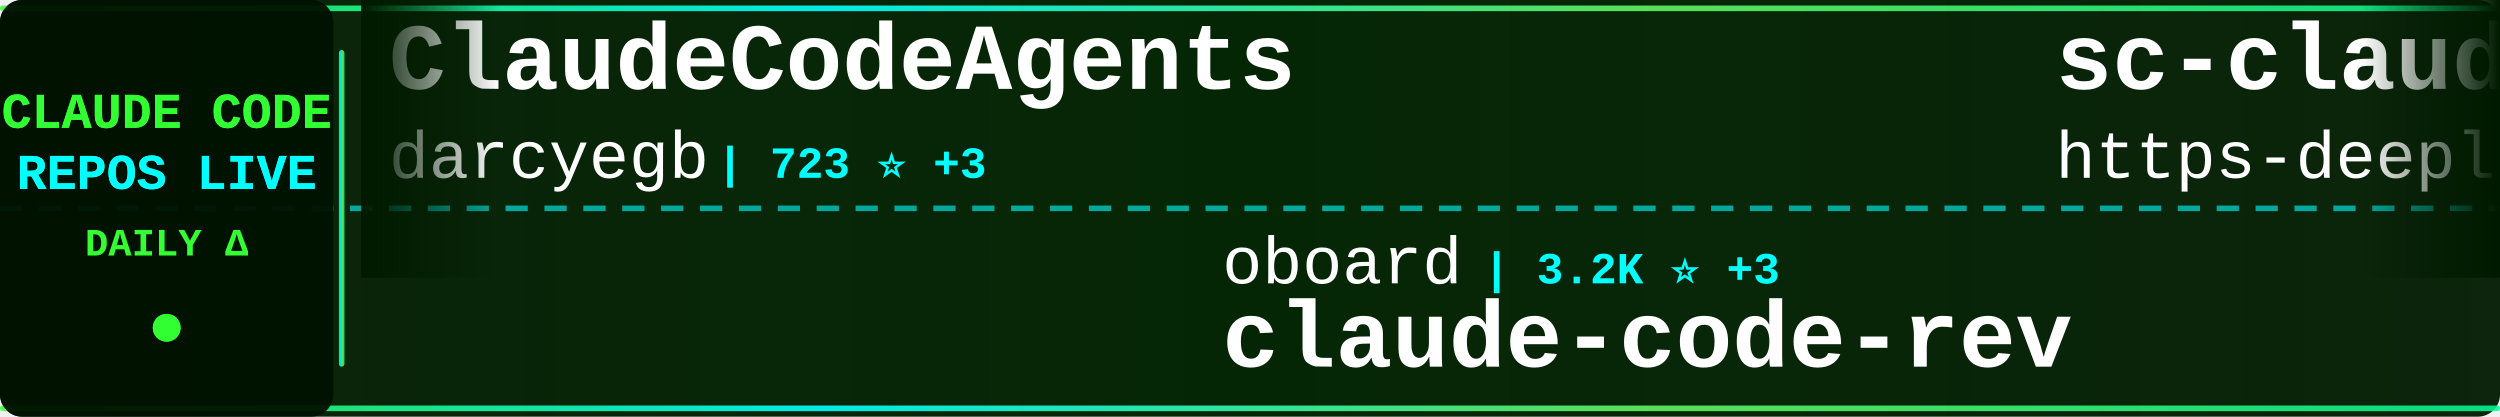
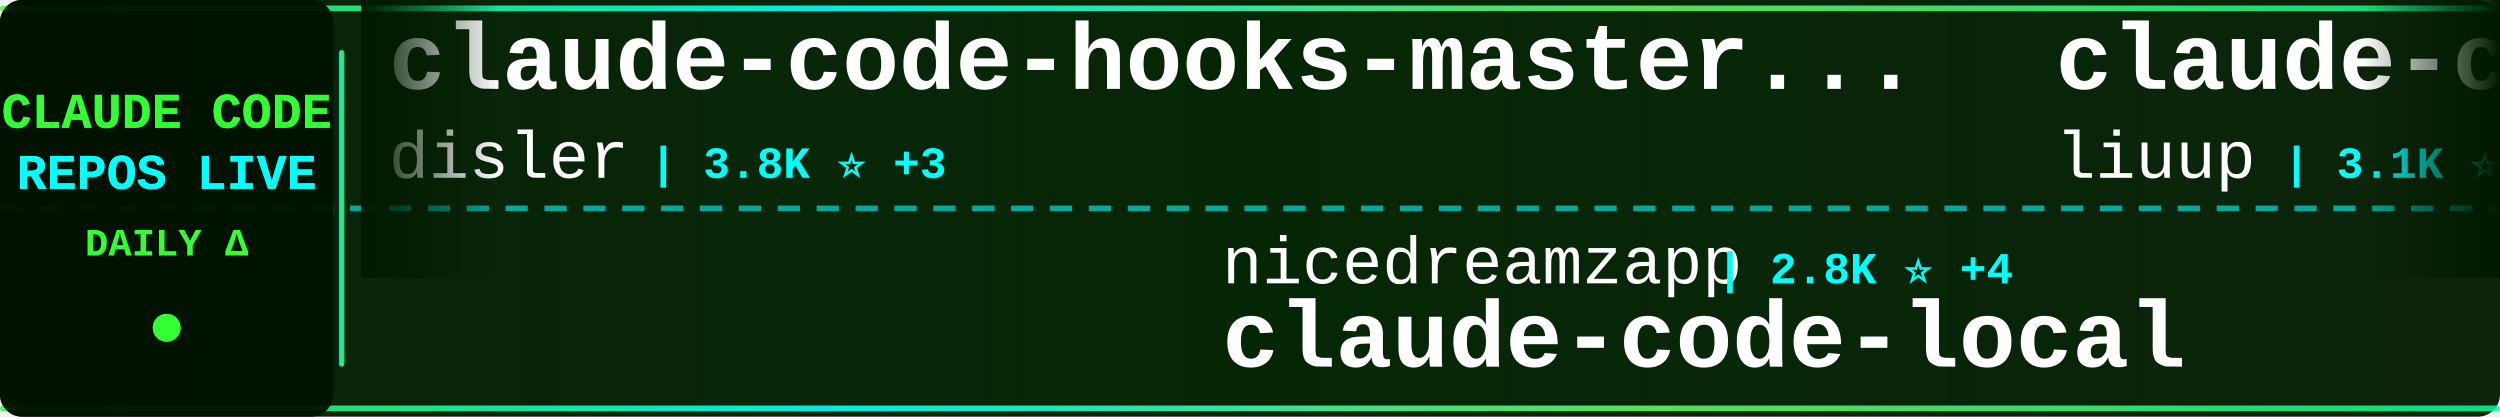
<svg xmlns="http://www.w3.org/2000/svg" width="900" height="150">
  <defs>
    <linearGradient id="tickerBg" x1="0%" y1="0%" x2="100%" y2="0%">
      <stop offset="0%" style="stop-color:#001a00;stop-opacity:0.95" />
      <stop offset="50%" style="stop-color:#002200;stop-opacity:0.98" />
      <stop offset="100%" style="stop-color:#001a00;stop-opacity:0.95" />
    </linearGradient>
    <linearGradient id="borderGrad" x1="0%" y1="0%" x2="100%" y2="0%">
      <stop offset="0%" style="stop-color:#33ff33;stop-opacity:0.85">
        <animate attributeName="stop-opacity" values="0.85;1;0.85" dur="2s" repeatCount="indefinite" />
      </stop>
      <stop offset="33%" style="stop-color:#00ffff;stop-opacity:0.9">
        <animate attributeName="stop-opacity" values="0.9;1;0.9" dur="2.2s" repeatCount="indefinite" />
      </stop>
      <stop offset="66%" style="stop-color:#66ff66;stop-opacity:0.85">
        <animate attributeName="stop-opacity" values="0.85;1;0.85" dur="1.8s" repeatCount="indefinite" />
      </stop>
      <stop offset="100%" style="stop-color:#00ff99;stop-opacity:0.85">
        <animate attributeName="stop-opacity" values="0.85;1;0.85" dur="2s" repeatCount="indefinite" />
      </stop>
    </linearGradient>
    <filter id="textGlow">
      <feGaussianBlur stdDeviation="0.1" result="coloredBlur" />
      <feMerge>
        <feMergeNode in="coloredBlur" />
        <feMergeNode in="SourceGraphic" />
      </feMerge>
    </filter>
    <filter id="metricGlow">
      <feGaussianBlur stdDeviation="0.2" result="coloredBlur" />
      <feMerge>
        <feMergeNode in="coloredBlur" />
        <feMergeNode in="SourceGraphic" />
      </feMerge>
    </filter>
    <linearGradient id="leftFade" x1="0%" y1="0%" x2="100%" y2="0%">
      <stop offset="0%" style="stop-color:#001a00;stop-opacity:1" />
      <stop offset="100%" style="stop-color:#001a00;stop-opacity:0" />
    </linearGradient>
    <linearGradient id="rightFade" x1="0%" y1="0%" x2="100%" y2="0%">
      <stop offset="0%" style="stop-color:#001a00;stop-opacity:0" />
      <stop offset="100%" style="stop-color:#001a00;stop-opacity:1" />
    </linearGradient>
  </defs>
  <rect width="900" height="150" fill="url(#tickerBg)" rx="8" />
  <rect x="0" y="2" width="900" height="2" fill="url(#borderGrad)" rx="1" />
  <rect x="0" y="146" width="900" height="2" fill="url(#borderGrad)" rx="1" />
  <line x1="0" y1="75" x2="900" y2="75" stroke="#00ffff" stroke-width="2" stroke-dasharray="8 6" opacity="0.6" />
  <rect x="0" y="0" width="120" height="150" fill="#001100" opacity="0.95" rx="8" />
  <text x="60" y="46" font-family="'Courier New', monospace" font-size="18" font-weight="bold" fill="#33ff33" text-anchor="middle" filter="url(#textGlow)">
    CLAUDE CODE
  </text>
  <text x="60" y="68" font-family="'Courier New', monospace" font-size="18" font-weight="bold" fill="#00ffff" text-anchor="middle" filter="url(#textGlow)">
    REPOS LIVE
  </text>
  <text x="60" y="92" font-family="'Courier New', monospace" font-size="14" font-weight="bold" fill="#33ff33" text-anchor="middle">
    DAILY Δ
  </text>
  <circle cx="60" cy="118" r="5" fill="#33ff33" filter="url(#metricGlow)">
    <animate attributeName="r" values="4;6;4" dur="1.5s" repeatCount="indefinite" />
    <animate attributeName="opacity" values="0.6;1;0.6" dur="1.5s" repeatCount="indefinite" />
  </circle>
  <rect x="122" y="18" width="2" height="114" fill="url(#borderGrad)" rx="1" />
  <clipPath id="tickerClip">
    <rect x="130" y="0" width="770" height="150" />
  </clipPath>
  <g clip-path="url(#tickerClip)">
    <g id="tickerItems">
      <animateTransform attributeName="transform" attributeType="XML" type="translate" from="0 0" to="-3000 0" dur="54s" repeatCount="indefinite" />
      <g transform="translate(0, 0)">
-         <text x="140" y="32" font-family="'Courier New', monospace" font-size="34" font-weight="bold" fill="#ffffff">ClaudeCodeAgents</text>
-         <text x="140" y="64" font-family="'Courier New', monospace" font-size="24" font-weight="normal" fill="#ffffff" opacity="1.0">darcyegb</text>
-         <text x="258" y="64" font-family="'Courier New', monospace" font-size="16" font-weight="bold" fill="#00ffff"> | 723 ⭐ +3</text>
+         <text x="140" y="32" font-family="'Courier New', monospace" font-size="34" font-weight="bold" fill="#ffffff">claude-code-hooks-master...</text>
+         <text x="140" y="64" font-family="'Courier New', monospace" font-size="24" font-weight="normal" fill="#ffffff" opacity="1.0">disler</text>
+         <text x="234" y="64" font-family="'Courier New', monospace" font-size="16" font-weight="bold" fill="#00ffff"> | 3.8K ⭐ +3</text>
      </g>
      <g transform="translate(300, 0)">
-         <text x="140" y="102" font-family="'Courier New', monospace" font-size="24" font-weight="normal" fill="#ffffff" opacity="1.0">oboard</text>
-         <text x="234" y="102" font-family="'Courier New', monospace" font-size="16" font-weight="bold" fill="#00ffff"> | 3.2K ⭐ +3</text>
-         <text x="140" y="132" font-family="'Courier New', monospace" font-size="34" font-weight="bold" fill="#ffffff">claude-code-rev</text>
+         <text x="140" y="102" font-family="'Courier New', monospace" font-size="24" font-weight="normal" fill="#ffffff" opacity="1.0">nicedreamzapp</text>
+         <text x="318" y="102" font-family="'Courier New', monospace" font-size="16" font-weight="bold" fill="#00ffff"> | 2.8K ⭐ +4</text>
+         <text x="140" y="132" font-family="'Courier New', monospace" font-size="34" font-weight="bold" fill="#ffffff">claude-code-local</text>
      </g>
      <g transform="translate(600, 0)">
-         <text x="140" y="32" font-family="'Courier New', monospace" font-size="34" font-weight="bold" fill="#ffffff">sc-claude-code-files</text>
-         <text x="140" y="64" font-family="'Courier New', monospace" font-size="24" font-weight="normal" fill="#ffffff" opacity="1.0">https-deeplearning-ai</text>
-         <text x="414" y="64" font-family="'Courier New', monospace" font-size="16" font-weight="bold" fill="#00ffff"> | 528 ⭐ +2</text>
+         <text x="140" y="32" font-family="'Courier New', monospace" font-size="34" font-weight="bold" fill="#ffffff">claude-code-analysis</text>
+         <text x="140" y="64" font-family="'Courier New', monospace" font-size="24" font-weight="normal" fill="#ffffff" opacity="1.0">liuup</text>
+         <text x="222" y="64" font-family="'Courier New', monospace" font-size="16" font-weight="bold" fill="#00ffff"> | 3.1K ⭐ +10</text>
      </g>
      <g transform="translate(900, 0)">
-         <text x="140" y="102" font-family="'Courier New', monospace" font-size="24" font-weight="normal" fill="#ffffff" opacity="1.0">anthropics</text>
-         <text x="282" y="102" font-family="'Courier New', monospace" font-size="16" font-weight="bold" fill="#00ffff"> | 150.1K ⭐ +356</text>
-         <text x="140" y="132" font-family="'Courier New', monospace" font-size="34" font-weight="bold" fill="#ffffff">skills</text>
+         <text x="140" y="102" font-family="'Courier New', monospace" font-size="24" font-weight="normal" fill="#ffffff" opacity="1.0">Chachamaru127</text>
+         <text x="318" y="102" font-family="'Courier New', monospace" font-size="16" font-weight="bold" fill="#00ffff"> | 2.7K ⭐ +22</text>
+         <text x="140" y="132" font-family="'Courier New', monospace" font-size="34" font-weight="bold" fill="#ffffff">claude-code-harness</text>
      </g>
      <g transform="translate(1200, 0)">
-         <text x="140" y="32" font-family="'Courier New', monospace" font-size="34" font-weight="bold" fill="#ffffff">system_prompts_leaks</text>
-         <text x="140" y="64" font-family="'Courier New', monospace" font-size="24" font-weight="normal" fill="#ffffff" opacity="1.0">asgeirtj</text>
-         <text x="258" y="64" font-family="'Courier New', monospace" font-size="16" font-weight="bold" fill="#00ffff"> | 41.9K ⭐ +161</text>
+         <text x="140" y="32" font-family="'Courier New', monospace" font-size="34" font-weight="bold" fill="#ffffff">claude-code-router</text>
+         <text x="140" y="64" font-family="'Courier New', monospace" font-size="24" font-weight="normal" fill="#ffffff" opacity="1.0">musistudio</text>
+         <text x="282" y="64" font-family="'Courier New', monospace" font-size="16" font-weight="bold" fill="#00ffff"> | 34.9K ⭐ +36</text>
      </g>
      <g transform="translate(1500, 0)">
-         <text x="140" y="102" font-family="'Courier New', monospace" font-size="24" font-weight="normal" fill="#ffffff" opacity="1.0">ykdojo</text>
-         <text x="234" y="102" font-family="'Courier New', monospace" font-size="16" font-weight="bold" fill="#00ffff"> | 8.7K ⭐ +10</text>
-         <text x="140" y="132" font-family="'Courier New', monospace" font-size="34" font-weight="bold" fill="#ffffff">claude-code-tips</text>
+         <text x="140" y="102" font-family="'Courier New', monospace" font-size="24" font-weight="normal" fill="#ffffff" opacity="1.0">anthropics</text>
+         <text x="282" y="102" font-family="'Courier New', monospace" font-size="16" font-weight="bold" fill="#00ffff"> | 5.2K ⭐ +7</text>
+         <text x="140" y="132" font-family="'Courier New', monospace" font-size="34" font-weight="bold" fill="#ffffff">claude-code-security-rev...</text>
      </g>
      <g transform="translate(1800, 0)">
-         <text x="140" y="32" font-family="'Courier New', monospace" font-size="34" font-weight="bold" fill="#ffffff">claude-code-source</text>
-         <text x="140" y="64" font-family="'Courier New', monospace" font-size="24" font-weight="normal" fill="#ffffff" opacity="1.0">AprilNEA</text>
-         <text x="258" y="64" font-family="'Courier New', monospace" font-size="16" font-weight="bold" fill="#00ffff"> | 387 ⭐ +2</text>
+         <text x="140" y="32" font-family="'Courier New', monospace" font-size="34" font-weight="bold" fill="#ffffff">claude-coder</text>
+         <text x="140" y="64" font-family="'Courier New', monospace" font-size="24" font-weight="normal" fill="#ffffff" opacity="1.0">kodu-ai</text>
+         <text x="246" y="64" font-family="'Courier New', monospace" font-size="16" font-weight="bold" fill="#00ffff"> | 5.3K ⭐</text>
      </g>
      <g transform="translate(2100, 0)">
-         <text x="140" y="102" font-family="'Courier New', monospace" font-size="24" font-weight="normal" fill="#ffffff" opacity="1.0">huangjia2019</text>
-         <text x="306" y="102" font-family="'Courier New', monospace" font-size="16" font-weight="bold" fill="#00ffff"> | 829 ⭐ +2</text>
-         <text x="140" y="132" font-family="'Courier New', monospace" font-size="34" font-weight="bold" fill="#ffffff">claude-code-engineering</text>
+         <text x="140" y="102" font-family="'Courier New', monospace" font-size="24" font-weight="normal" fill="#ffffff" opacity="1.0">Yuyz0112</text>
+         <text x="258" y="102" font-family="'Courier New', monospace" font-size="16" font-weight="bold" fill="#00ffff"> | 2.4K ⭐ +1</text>
+         <text x="140" y="132" font-family="'Courier New', monospace" font-size="34" font-weight="bold" fill="#ffffff">claude-code-reverse</text>
      </g>
      <g transform="translate(2400, 0)">
-         <text x="140" y="32" font-family="'Courier New', monospace" font-size="34" font-weight="bold" fill="#ffffff">claude_codex_bridge</text>
-         <text x="140" y="64" font-family="'Courier New', monospace" font-size="24" font-weight="normal" fill="#ffffff" opacity="1.0">SeemSeam</text>
-         <text x="258" y="64" font-family="'Courier New', monospace" font-size="16" font-weight="bold" fill="#00ffff"> | 3.0K ⭐ +15</text>
+         <text x="140" y="32" font-family="'Courier New', monospace" font-size="34" font-weight="bold" fill="#ffffff">claude-code-webui</text>
+         <text x="140" y="64" font-family="'Courier New', monospace" font-size="24" font-weight="normal" fill="#ffffff" opacity="1.0">sugyan</text>
+         <text x="234" y="64" font-family="'Courier New', monospace" font-size="16" font-weight="bold" fill="#00ffff"> | 1.1K ⭐</text>
      </g>
      <g transform="translate(2700, 0)">
-         <text x="140" y="102" font-family="'Courier New', monospace" font-size="24" font-weight="normal" fill="#ffffff" opacity="1.0">affaan-m</text>
-         <text x="258" y="102" font-family="'Courier New', monospace" font-size="16" font-weight="bold" fill="#00ffff"> | 214.5K ⭐ +666</text>
-         <text x="140" y="132" font-family="'Courier New', monospace" font-size="34" font-weight="bold" fill="#ffffff">ECC</text>
+         <text x="140" y="102" font-family="'Courier New', monospace" font-size="24" font-weight="normal" fill="#ffffff" opacity="1.0">jqueryscript</text>
+         <text x="306" y="102" font-family="'Courier New', monospace" font-size="16" font-weight="bold" fill="#00ffff"> | 423 ⭐ +3</text>
+         <text x="140" y="132" font-family="'Courier New', monospace" font-size="34" font-weight="bold" fill="#ffffff">awesome-claude-code</text>
      </g>
      <g transform="translate(3000, 0)">
-         <text x="140" y="32" font-family="'Courier New', monospace" font-size="34" font-weight="bold" fill="#ffffff">ClaudeCodeAgents</text>
-         <text x="140" y="64" font-family="'Courier New', monospace" font-size="24" font-weight="normal" fill="#ffffff" opacity="1.0">darcyegb</text>
-         <text x="258" y="64" font-family="'Courier New', monospace" font-size="16" font-weight="bold" fill="#00ffff"> | 723 ⭐ +3</text>
+         <text x="140" y="32" font-family="'Courier New', monospace" font-size="34" font-weight="bold" fill="#ffffff">claude-code-hooks-master...</text>
+         <text x="140" y="64" font-family="'Courier New', monospace" font-size="24" font-weight="normal" fill="#ffffff" opacity="1.0">disler</text>
+         <text x="234" y="64" font-family="'Courier New', monospace" font-size="16" font-weight="bold" fill="#00ffff"> | 3.8K ⭐ +3</text>
      </g>
      <g transform="translate(3300, 0)">
-         <text x="140" y="102" font-family="'Courier New', monospace" font-size="24" font-weight="normal" fill="#ffffff" opacity="1.0">oboard</text>
-         <text x="234" y="102" font-family="'Courier New', monospace" font-size="16" font-weight="bold" fill="#00ffff"> | 3.2K ⭐ +3</text>
-         <text x="140" y="132" font-family="'Courier New', monospace" font-size="34" font-weight="bold" fill="#ffffff">claude-code-rev</text>
+         <text x="140" y="102" font-family="'Courier New', monospace" font-size="24" font-weight="normal" fill="#ffffff" opacity="1.0">nicedreamzapp</text>
+         <text x="318" y="102" font-family="'Courier New', monospace" font-size="16" font-weight="bold" fill="#00ffff"> | 2.8K ⭐ +4</text>
+         <text x="140" y="132" font-family="'Courier New', monospace" font-size="34" font-weight="bold" fill="#ffffff">claude-code-local</text>
      </g>
      <g transform="translate(3600, 0)">
-         <text x="140" y="32" font-family="'Courier New', monospace" font-size="34" font-weight="bold" fill="#ffffff">sc-claude-code-files</text>
-         <text x="140" y="64" font-family="'Courier New', monospace" font-size="24" font-weight="normal" fill="#ffffff" opacity="1.0">https-deeplearning-ai</text>
-         <text x="414" y="64" font-family="'Courier New', monospace" font-size="16" font-weight="bold" fill="#00ffff"> | 528 ⭐ +2</text>
+         <text x="140" y="32" font-family="'Courier New', monospace" font-size="34" font-weight="bold" fill="#ffffff">claude-code-analysis</text>
+         <text x="140" y="64" font-family="'Courier New', monospace" font-size="24" font-weight="normal" fill="#ffffff" opacity="1.0">liuup</text>
+         <text x="222" y="64" font-family="'Courier New', monospace" font-size="16" font-weight="bold" fill="#00ffff"> | 3.1K ⭐ +10</text>
      </g>
      <g transform="translate(3900, 0)">
-         <text x="140" y="102" font-family="'Courier New', monospace" font-size="24" font-weight="normal" fill="#ffffff" opacity="1.0">anthropics</text>
-         <text x="282" y="102" font-family="'Courier New', monospace" font-size="16" font-weight="bold" fill="#00ffff"> | 150.1K ⭐ +356</text>
-         <text x="140" y="132" font-family="'Courier New', monospace" font-size="34" font-weight="bold" fill="#ffffff">skills</text>
+         <text x="140" y="102" font-family="'Courier New', monospace" font-size="24" font-weight="normal" fill="#ffffff" opacity="1.0">Chachamaru127</text>
+         <text x="318" y="102" font-family="'Courier New', monospace" font-size="16" font-weight="bold" fill="#00ffff"> | 2.7K ⭐ +22</text>
+         <text x="140" y="132" font-family="'Courier New', monospace" font-size="34" font-weight="bold" fill="#ffffff">claude-code-harness</text>
      </g>
    </g>
  </g>
  <rect x="130" y="0" width="50" height="100" fill="url(#leftFade)" />
  <rect x="850" y="0" width="50" height="100" fill="url(#rightFade)" />
</svg>
